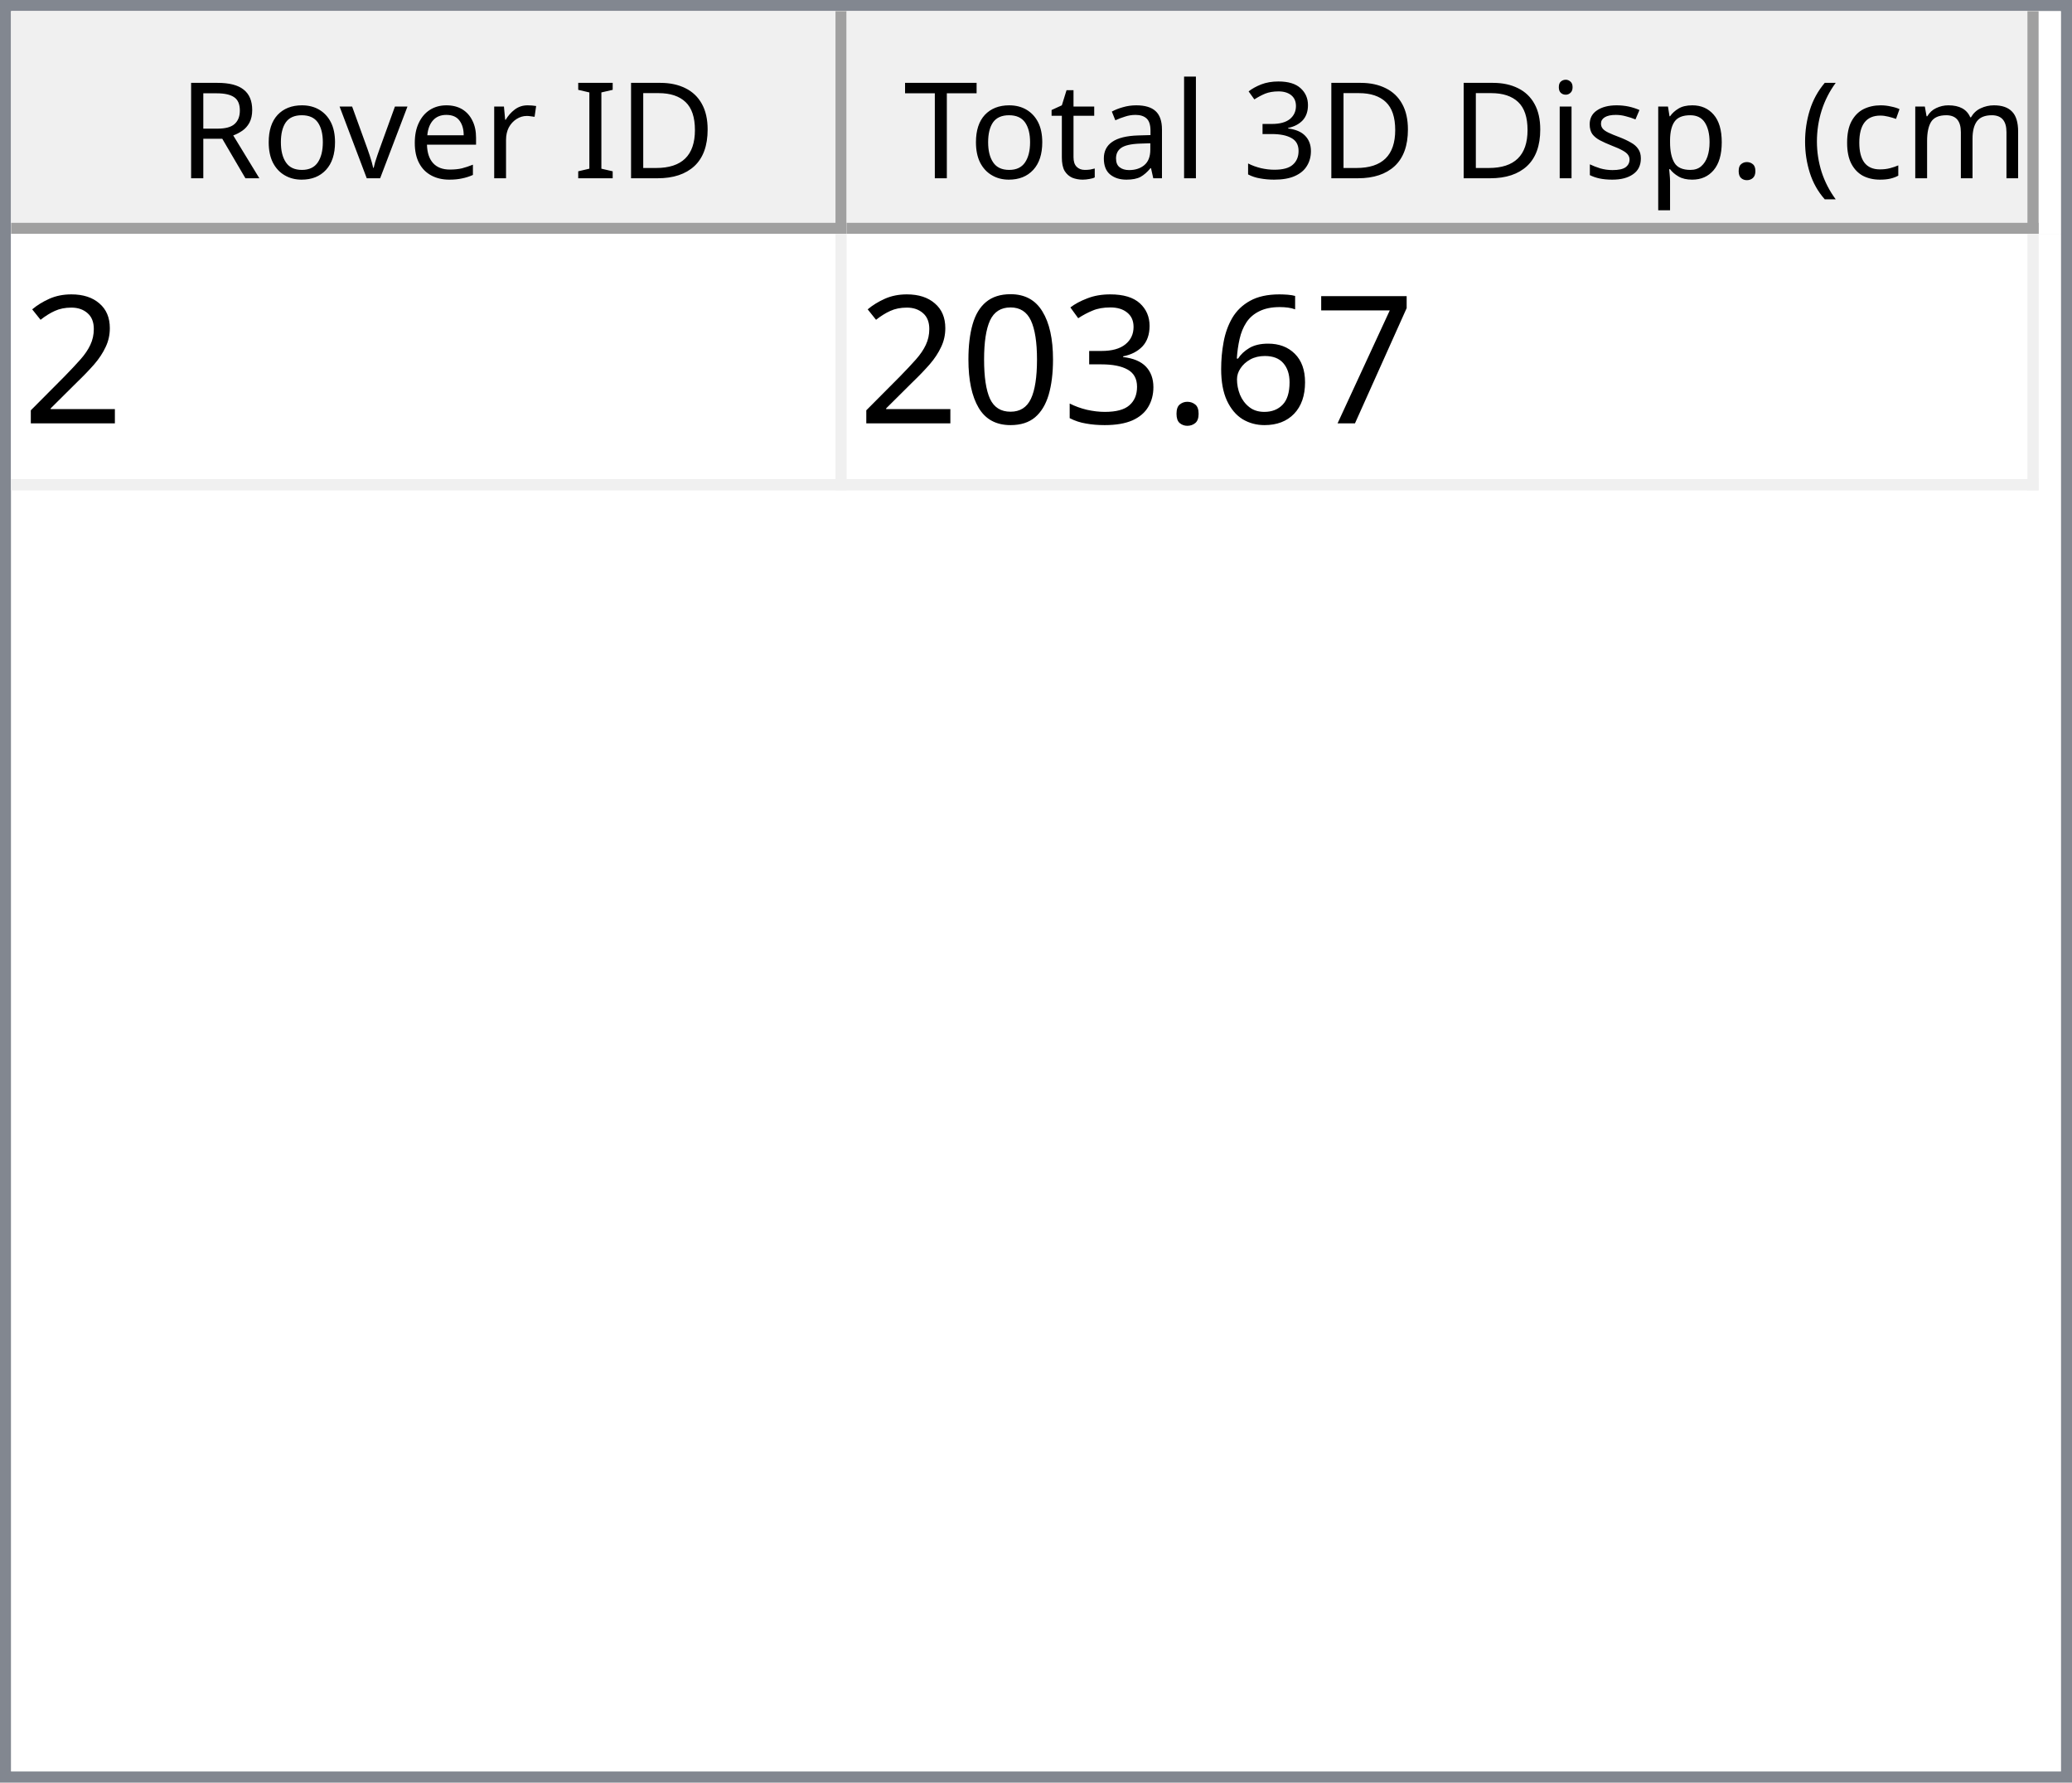
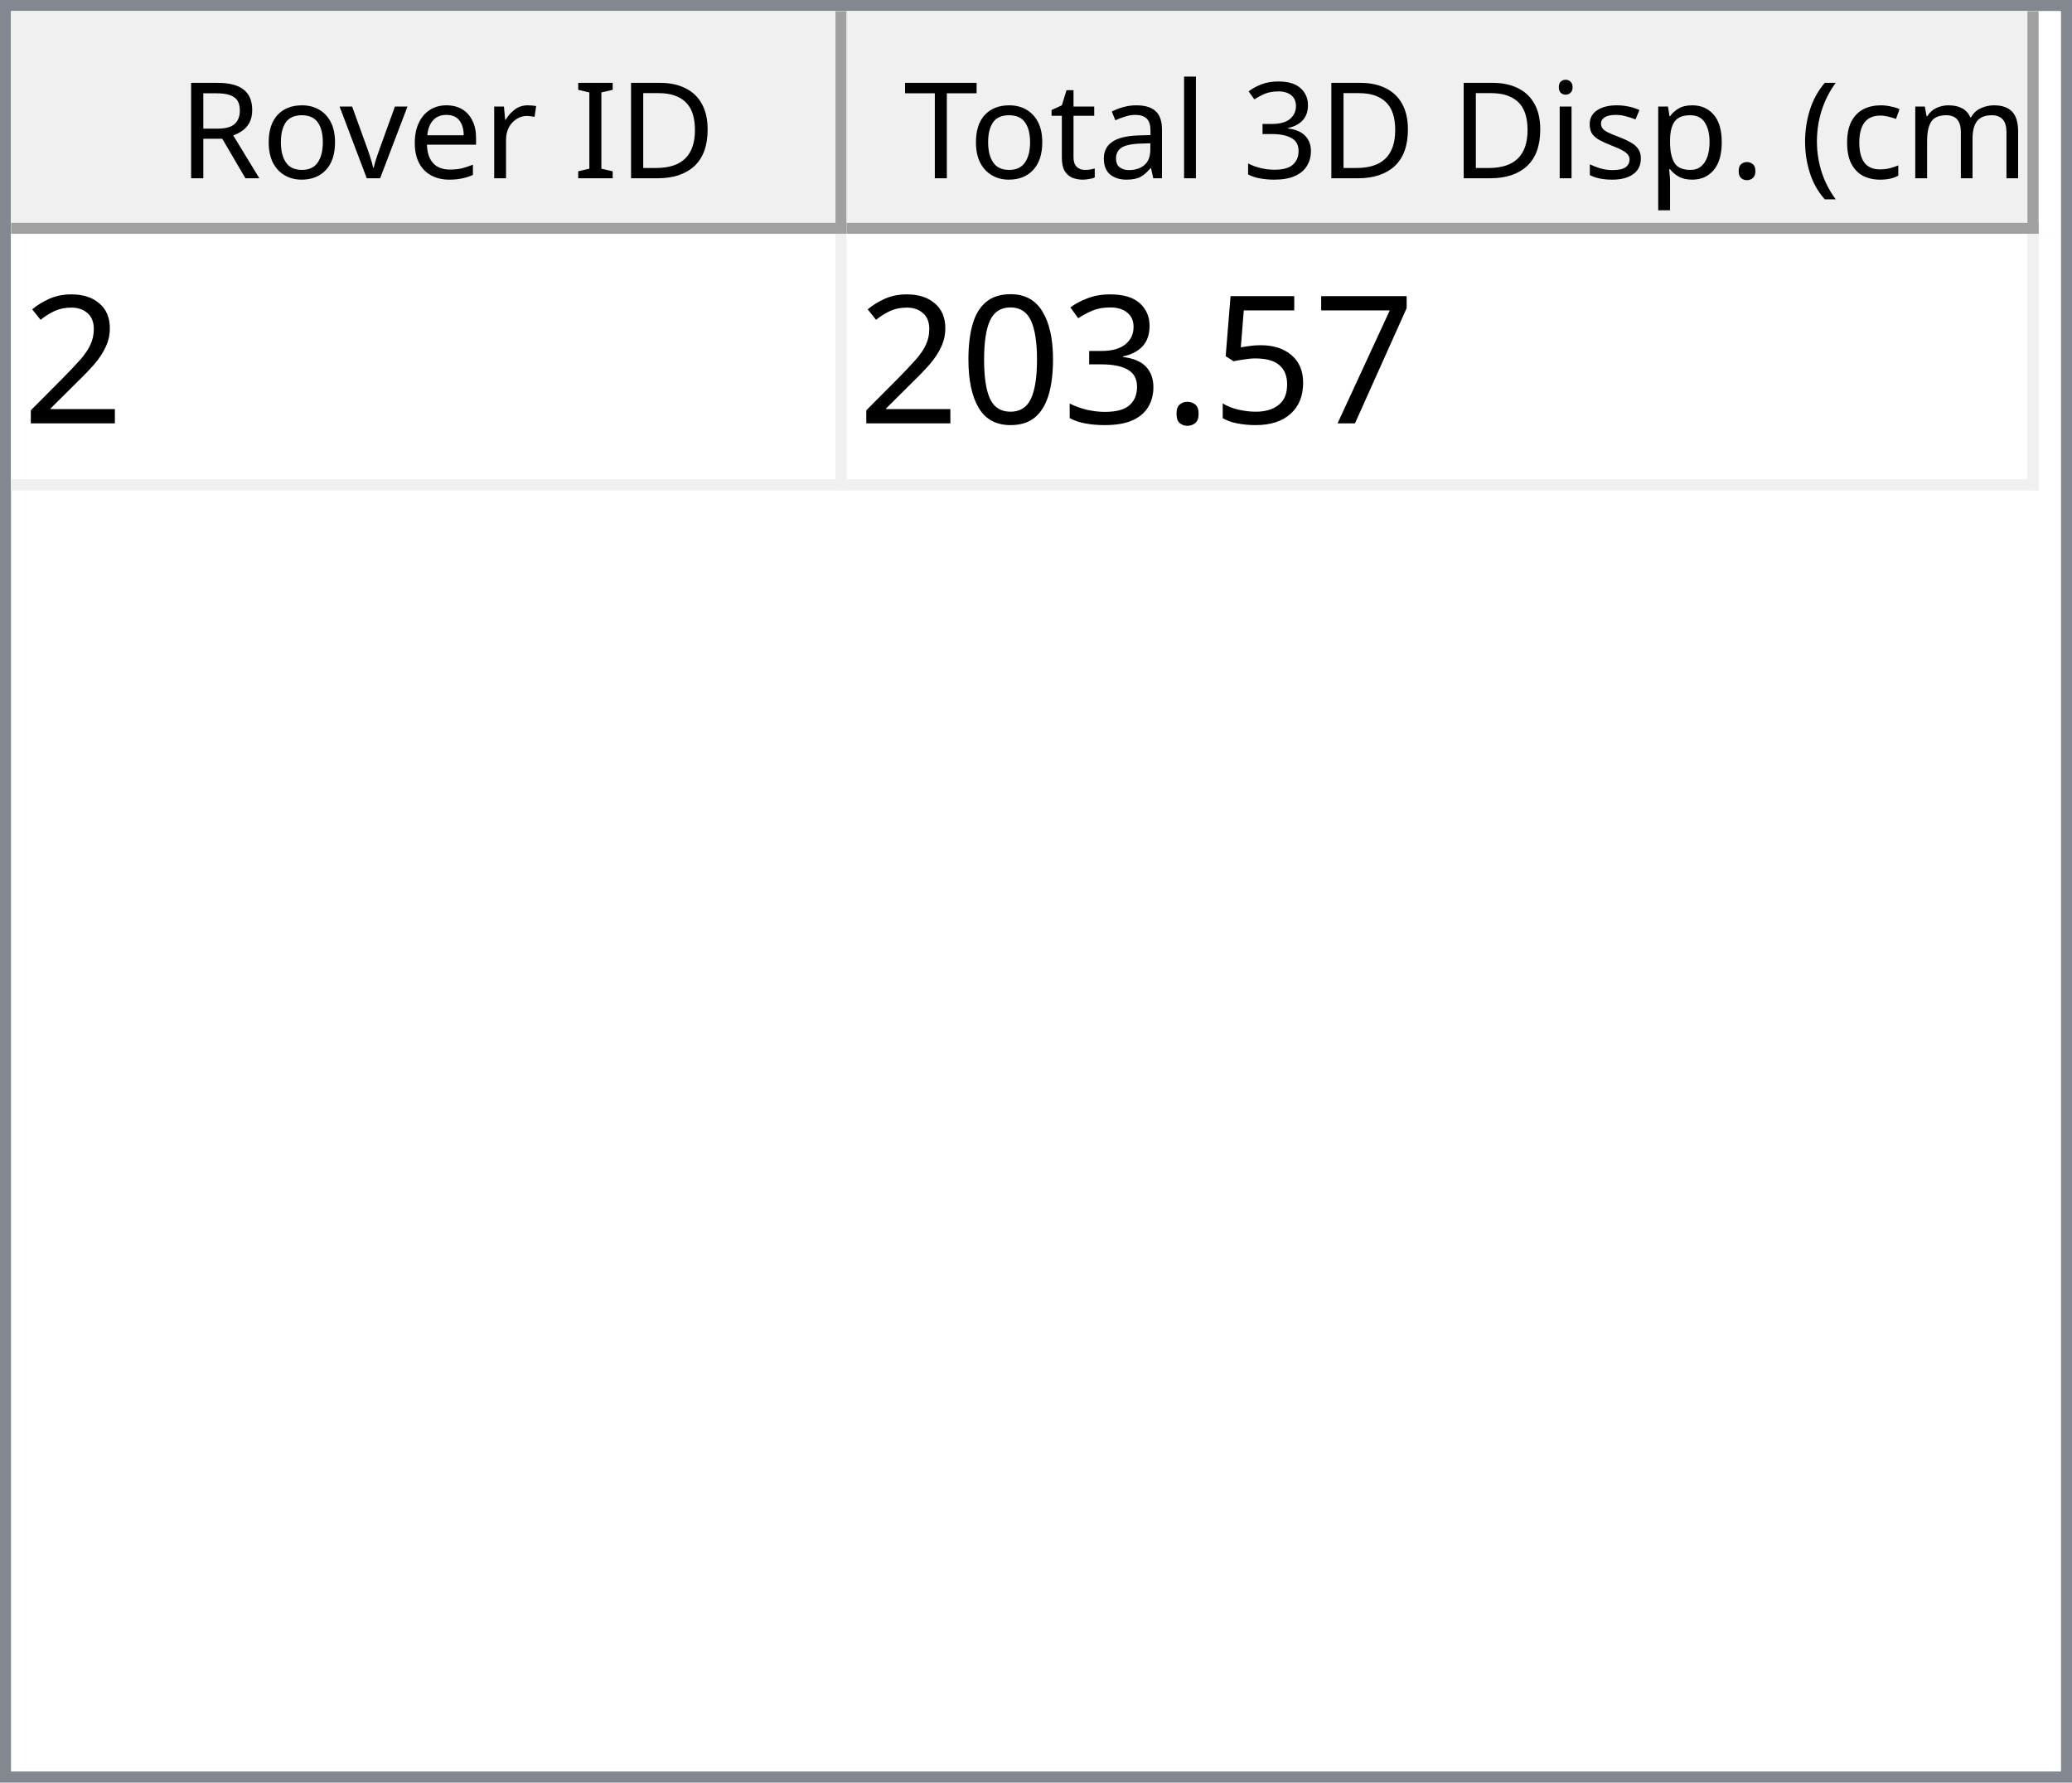
<svg xmlns="http://www.w3.org/2000/svg" style="fill-opacity:1; color-rendering:auto; color-interpolation:auto; text-rendering:auto; stroke:black; stroke-linecap:square; stroke-miterlimit:10; shape-rendering:auto; stroke-opacity:1; fill:black; stroke-dasharray:none; font-weight:normal; stroke-width:1; font-family:'Dialog'; font-style:normal; stroke-linejoin:miter; font-size:12px; stroke-dashoffset:0; image-rendering:auto;" width="186" height="160">
  <defs id="genericDefs" />
  <g>
    <defs id="defs1">
      <clipPath clipPathUnits="userSpaceOnUse" id="clipPath1">
        <path d="M0 0 L186 0 L186 160 L0 160 L0 0 Z" />
      </clipPath>
      <clipPath clipPathUnits="userSpaceOnUse" id="clipPath2">
        <path d="M0 0 L0 160 L186 160 L186 0 Z" />
      </clipPath>
      <clipPath clipPathUnits="userSpaceOnUse" id="clipPath3">
        <path d="M0 0 L0 20 L184 20 L184 0 Z" />
      </clipPath>
      <clipPath clipPathUnits="userSpaceOnUse" id="clipPath4">
        <path d="M0 0 L0 20 L75 20 L75 0 Z" />
      </clipPath>
      <clipPath clipPathUnits="userSpaceOnUse" id="clipPath5">
        <path d="M1 1 L1 19 L74 19 L74 1 Z" />
      </clipPath>
      <clipPath clipPathUnits="userSpaceOnUse" id="clipPath6">
        <path d="M0 0 L0 18 L73 18 L73 0 Z" />
      </clipPath>
      <clipPath clipPathUnits="userSpaceOnUse" id="clipPath7">
        <path d="M-0.5 -0.5 L-0.5 19.5 L74.5 19.5 L74.5 -0.5 Z" />
      </clipPath>
      <clipPath clipPathUnits="userSpaceOnUse" id="clipPath8">
        <path d="M0 0 L0 20 L107 20 L107 0 Z" />
      </clipPath>
      <clipPath clipPathUnits="userSpaceOnUse" id="clipPath9">
        <path d="M1 1 L1 19 L106 19 L106 1 Z" />
      </clipPath>
      <clipPath clipPathUnits="userSpaceOnUse" id="clipPath10">
        <path d="M0 0 L0 18 L105 18 L105 0 Z" />
      </clipPath>
      <clipPath clipPathUnits="userSpaceOnUse" id="clipPath11">
        <path d="M-0.5 -0.5 L-0.5 19.5 L106.5 19.5 L106.5 -0.5 Z" />
      </clipPath>
      <clipPath clipPathUnits="userSpaceOnUse" id="clipPath12">
        <path d="M0 0 L0 138 L184 138 L184 0 Z" />
      </clipPath>
      <clipPath clipPathUnits="userSpaceOnUse" id="clipPath13">
        <path d="M0 0 L0 23 L182 23 L182 0 Z" />
      </clipPath>
      <clipPath clipPathUnits="userSpaceOnUse" id="clipPath14">
        <path d="M-0.5 -0.5 L-0.5 22.5 L181.5 22.5 L181.5 -0.5 Z" />
      </clipPath>
      <clipPath clipPathUnits="userSpaceOnUse" id="clipPath15">
        <path d="M0 0 L0 22 L74 22 L74 0 Z" />
      </clipPath>
      <clipPath clipPathUnits="userSpaceOnUse" id="clipPath16">
        <path d="M0 0 L0 22 L106 22 L106 0 Z" />
      </clipPath>
      <font horiz-adv-x="64.551" id="font1">
        <font-face ascent="107.91" descent="25.098" units-per-em="100" style="font-style:normal; font-family:Segoe UI; font-weight:normal;" />
        <missing-glyph horiz-adv-x="64.551" d="M8.109 0 L8.109 68.266 L56.453 68.266 L56.453 0 L8.109 0 ZM15.328 7.234 L49.219 7.234 L49.219 61.031 L15.328 61.031 L15.328 7.234 Z" />
        <glyph unicode="D" horiz-adv-x="70.117" d="M9.188 0 L9.188 70.016 L28.516 70.016 Q65.531 70.016 65.531 35.891 Q65.531 19.672 55.25 9.836 Q44.969 0 27.734 0 L9.188 0 ZM17.391 62.594 L17.391 7.422 L27.828 7.422 Q41.609 7.422 49.273 14.797 Q56.938 22.172 56.938 35.688 Q56.938 62.594 28.328 62.594 L17.391 62.594 Z" />
        <glyph unicode="I" horiz-adv-x="26.611" d="M17.391 0 L9.188 0 L9.188 70.016 L17.391 70.016 L17.391 0 Z" />
        <glyph unicode=" " horiz-adv-x="27.393" d="" />
        <glyph unicode="r" horiz-adv-x="34.766" d="M34.188 41.891 Q32.078 43.5 28.125 43.5 Q23 43.5 19.555 38.672 Q16.109 33.844 16.109 25.484 L16.109 0 L8.109 0 L8.109 50 L16.109 50 L16.109 39.703 L16.312 39.703 Q18.016 44.969 21.531 47.922 Q25.047 50.875 29.391 50.875 Q32.516 50.875 34.188 50.203 L34.188 41.891 Z" />
        <glyph unicode="e" horiz-adv-x="52.295" d="M48.297 23 L12.984 23 Q13.188 14.656 17.484 10.109 Q21.781 5.562 29.297 5.562 Q37.75 5.562 44.828 11.141 L44.828 3.609 Q38.234 -1.172 27.391 -1.172 Q16.797 -1.172 10.742 5.641 Q4.688 12.453 4.688 24.812 Q4.688 36.469 11.305 43.82 Q17.922 51.172 27.734 51.172 Q37.547 51.172 42.922 44.828 Q48.297 38.484 48.297 27.203 L48.297 23 ZM40.094 29.781 Q40.047 36.719 36.75 40.578 Q33.453 44.438 27.594 44.438 Q21.922 44.438 17.969 40.383 Q14.016 36.328 13.094 29.781 L40.094 29.781 Z" />
        <glyph unicode="v" horiz-adv-x="47.9" d="M47.406 50 L27.484 0 L19.625 0 L0.688 50 L9.469 50 L22.172 13.672 Q23.578 9.672 23.922 6.688 L24.125 6.688 Q24.609 10.453 25.688 13.484 L38.969 50 L47.406 50 Z" />
        <glyph unicode="o" horiz-adv-x="58.594" d="M29 -1.172 Q17.922 -1.172 11.305 5.836 Q4.688 12.844 4.688 24.422 Q4.688 37.016 11.57 44.094 Q18.453 51.172 30.172 51.172 Q41.359 51.172 47.633 44.289 Q53.906 37.406 53.906 25.203 Q53.906 13.234 47.141 6.031 Q40.375 -1.172 29 -1.172 ZM29.594 44.438 Q21.875 44.438 17.383 39.188 Q12.891 33.938 12.891 24.703 Q12.891 15.828 17.43 10.695 Q21.969 5.562 29.594 5.562 Q37.359 5.562 41.531 10.594 Q45.703 15.625 45.703 24.906 Q45.703 34.281 41.531 39.359 Q37.359 44.438 29.594 44.438 Z" />
        <glyph unicode="R" horiz-adv-x="59.814" d="M59.375 0 L49.609 0 L37.891 19.625 Q36.281 22.359 34.766 24.289 Q33.25 26.219 31.664 27.438 Q30.078 28.656 28.25 29.219 Q26.422 29.781 24.125 29.781 L17.391 29.781 L17.391 0 L9.188 0 L9.188 70.016 L30.078 70.016 Q34.672 70.016 38.555 68.867 Q42.438 67.719 45.289 65.375 Q48.141 63.031 49.758 59.547 Q51.375 56.062 51.375 51.375 Q51.375 47.703 50.273 44.656 Q49.172 41.609 47.148 39.211 Q45.125 36.812 42.266 35.133 Q39.406 33.453 35.844 32.516 L35.844 32.328 Q37.594 31.547 38.891 30.547 Q40.188 29.547 41.359 28.18 Q42.531 26.812 43.68 25.078 Q44.828 23.344 46.234 21.047 L59.375 0 ZM17.391 62.594 L17.391 37.203 L28.516 37.203 Q31.594 37.203 34.203 38.133 Q36.812 39.062 38.719 40.797 Q40.625 42.531 41.703 45.047 Q42.781 47.562 42.781 50.688 Q42.781 56.297 39.141 59.445 Q35.5 62.594 28.609 62.594 L17.391 62.594 Z" />
        <glyph unicode=")" horiz-adv-x="30.176" d="M8.297 -15.922 L1.172 -15.922 Q16.406 2.344 16.406 26.812 Q16.406 51.469 1.078 70.016 L8.297 70.016 Q23.531 52.156 23.531 26.703 Q23.531 1.375 8.297 -15.922 Z" />
        <glyph unicode="m" horiz-adv-x="86.133" d="M79.109 0 L71.094 0 L71.094 28.719 Q71.094 37.016 68.531 40.727 Q65.969 44.438 59.906 44.438 Q54.781 44.438 51.195 39.75 Q47.609 35.062 47.609 28.516 L47.609 0 L39.594 0 L39.594 29.688 Q39.594 44.438 28.219 44.438 Q22.953 44.438 19.531 40.016 Q16.109 35.594 16.109 28.516 L16.109 0 L8.109 0 L8.109 50 L16.109 50 L16.109 42.094 L16.312 42.094 Q21.625 51.172 31.844 51.172 Q36.969 51.172 40.773 48.312 Q44.578 45.453 46 40.828 Q51.562 51.172 62.594 51.172 Q79.109 51.172 79.109 30.812 L79.109 0 Z" />
        <glyph unicode="c" horiz-adv-x="46.191" d="M42.188 2.297 Q36.422 -1.172 28.516 -1.172 Q17.828 -1.172 11.258 5.789 Q4.688 12.75 4.688 23.828 Q4.688 36.188 11.766 43.68 Q18.844 51.172 30.672 51.172 Q37.25 51.172 42.281 48.734 L42.281 40.531 Q36.719 44.438 30.375 44.438 Q22.703 44.438 17.797 38.945 Q12.891 33.453 12.891 24.516 Q12.891 15.719 17.508 10.641 Q22.125 5.562 29.891 5.562 Q36.422 5.562 42.188 9.906 L42.188 2.297 Z" />
        <glyph unicode="(" horiz-adv-x="30.176" d="M29.109 -15.922 L21.969 -15.922 Q6.844 1.375 6.844 26.703 Q6.844 52.156 21.969 70.016 L29.203 70.016 Q13.875 51.469 13.875 26.812 Q13.875 2.344 29.109 -15.922 Z" />
        <glyph unicode="." horiz-adv-x="21.68" d="M10.891 -1.078 Q8.641 -1.078 7.055 0.539 Q5.469 2.156 5.469 4.391 Q5.469 6.641 7.055 8.273 Q8.641 9.906 10.891 9.906 Q13.188 9.906 14.797 8.273 Q16.406 6.641 16.406 4.391 Q16.406 2.156 14.797 0.539 Q13.188 -1.078 10.891 -1.078 Z" />
        <glyph unicode="p" horiz-adv-x="58.789" d="M16.312 7.234 L16.109 7.234 L16.109 -23 L8.109 -23 L8.109 50 L16.109 50 L16.109 41.219 L16.312 41.219 Q22.219 51.172 33.594 51.172 Q43.266 51.172 48.688 44.461 Q54.109 37.75 54.109 26.469 Q54.109 13.922 48 6.375 Q41.891 -1.172 31.297 -1.172 Q21.578 -1.172 16.312 7.234 ZM16.109 27.391 L16.109 20.406 Q16.109 14.203 20.141 9.883 Q24.172 5.562 30.375 5.562 Q37.641 5.562 41.773 11.133 Q45.906 16.703 45.906 26.609 Q45.906 34.969 42.047 39.703 Q38.188 44.438 31.594 44.438 Q24.609 44.438 20.359 39.578 Q16.109 34.719 16.109 27.391 Z" />
        <glyph unicode="s" horiz-adv-x="42.432" d="M5.078 1.812 L5.078 10.406 Q11.625 5.562 19.484 5.562 Q30.031 5.562 30.031 12.594 Q30.031 14.594 29.125 15.992 Q28.219 17.391 26.68 18.461 Q25.141 19.531 23.07 20.383 Q21 21.234 18.609 22.172 Q15.281 23.484 12.766 24.828 Q10.25 26.172 8.57 27.859 Q6.891 29.547 6.031 31.695 Q5.172 33.844 5.172 36.719 Q5.172 40.234 6.789 42.945 Q8.406 45.656 11.086 47.484 Q13.766 49.312 17.211 50.242 Q20.656 51.172 24.312 51.172 Q30.812 51.172 35.938 48.922 L35.938 40.828 Q30.422 44.438 23.25 44.438 Q21 44.438 19.195 43.922 Q17.391 43.406 16.094 42.477 Q14.797 41.547 14.086 40.258 Q13.375 38.969 13.375 37.406 Q13.375 35.453 14.086 34.133 Q14.797 32.812 16.164 31.789 Q17.531 30.766 19.484 29.938 Q21.438 29.109 23.922 28.125 Q27.25 26.859 29.883 25.516 Q32.516 24.172 34.375 22.484 Q36.234 20.797 37.234 18.602 Q38.234 16.406 38.234 13.375 Q38.234 9.672 36.602 6.938 Q34.969 4.203 32.234 2.398 Q29.5 0.594 25.93 -0.289 Q22.359 -1.172 18.453 -1.172 Q10.75 -1.172 5.078 1.812 Z" />
        <glyph unicode="i" horiz-adv-x="24.219" d="M12.203 62.703 Q10.062 62.703 8.547 64.164 Q7.031 65.625 7.031 67.875 Q7.031 70.125 8.547 71.609 Q10.062 73.094 12.203 73.094 Q14.406 73.094 15.945 71.609 Q17.484 70.125 17.484 67.875 Q17.484 65.719 15.945 64.211 Q14.406 62.703 12.203 62.703 ZM16.109 0 L8.109 0 L8.109 50 L16.109 50 L16.109 0 Z" />
        <glyph unicode="3" horiz-adv-x="53.906" d="M46.531 19.828 Q46.531 15.094 44.75 11.211 Q42.969 7.328 39.719 4.57 Q36.469 1.812 31.93 0.297 Q27.391 -1.219 21.922 -1.219 Q11.922 -1.219 6 2.594 L6 11.188 Q13.094 5.609 22.219 5.609 Q25.875 5.609 28.828 6.539 Q31.781 7.469 33.906 9.227 Q36.031 10.984 37.18 13.477 Q38.328 15.969 38.328 19.094 Q38.328 32.812 18.797 32.812 L12.984 32.812 L12.984 39.594 L18.5 39.594 Q35.797 39.594 35.797 52.484 Q35.797 64.406 22.609 64.406 Q15.188 64.406 8.688 59.422 L8.688 67.188 Q15.375 71.188 24.609 71.188 Q29 71.188 32.57 69.969 Q36.141 68.75 38.68 66.555 Q41.219 64.359 42.609 61.281 Q44 58.203 44 54.5 Q44 40.672 30.031 36.719 L30.031 36.531 Q33.594 36.141 36.625 34.797 Q39.656 33.453 41.852 31.305 Q44.047 29.156 45.289 26.25 Q46.531 23.344 46.531 19.828 Z" />
        <glyph unicode="l" horiz-adv-x="24.219" d="M16.109 0 L8.109 0 L8.109 74.031 L16.109 74.031 L16.109 0 Z" />
        <glyph unicode="a" horiz-adv-x="50.879" d="M43.891 0 L35.891 0 L35.891 7.812 L35.688 7.812 Q30.469 -1.172 20.312 -1.172 Q12.844 -1.172 8.617 2.781 Q4.391 6.734 4.391 13.281 Q4.391 27.297 20.906 29.594 L35.891 31.688 Q35.891 44.438 25.594 44.438 Q16.547 44.438 9.281 38.281 L9.281 46.484 Q16.656 51.172 26.266 51.172 Q43.891 51.172 43.891 32.516 L43.891 0 ZM35.891 25.297 L23.828 23.641 Q18.266 22.859 15.43 20.875 Q12.594 18.891 12.594 13.875 Q12.594 10.203 15.211 7.883 Q17.828 5.562 22.172 5.562 Q28.125 5.562 32.008 9.742 Q35.891 13.922 35.891 20.312 L35.891 25.297 Z" />
        <glyph unicode="t" horiz-adv-x="33.887" d="M31.297 0.484 Q28.469 -1.078 23.828 -1.078 Q10.688 -1.078 10.688 13.578 L10.688 43.172 L2.094 43.172 L2.094 50 L10.688 50 L10.688 62.203 L18.703 64.797 L18.703 50 L31.297 50 L31.297 43.172 L18.703 43.172 L18.703 14.984 Q18.703 9.969 20.414 7.82 Q22.125 5.672 26.078 5.672 Q29.109 5.672 31.297 7.328 L31.297 0.484 Z" />
        <glyph unicode="T" horiz-adv-x="52.393" d="M50.594 62.594 L30.375 62.594 L30.375 0 L22.172 0 L22.172 62.594 L2 62.594 L2 70.016 L50.594 70.016 L50.594 62.594 Z" />
      </font>
      <font horiz-adv-x="75.0" id="font2">
        <font-face ascent="100.537" descent="21.973" units-per-em="100" style="font-style:normal; font-family:sans-serif; font-weight:normal;" />
        <missing-glyph horiz-adv-x="75.0" d="M12.5 0 L12.5 62.5 L62.5 62.5 L62.5 0 L12.5 0 ZM14.062 1.562 L60.938 1.562 L60.938 60.938 L14.062 60.938 L14.062 1.562 Z" />
        <glyph unicode="2" horiz-adv-x="55.615" d="M50.344 8.453 L50.344 0 L3.031 0 Q2.938 3.172 4.047 6.109 Q5.859 10.938 9.836 15.625 Q13.812 20.312 21.344 26.469 Q33.016 36.031 37.117 41.625 Q41.219 47.219 41.219 52.203 Q41.219 57.422 37.477 61.008 Q33.734 64.594 27.734 64.594 Q21.391 64.594 17.578 60.789 Q13.766 56.984 13.719 50.25 L4.688 51.172 Q5.609 61.281 11.664 66.578 Q17.719 71.875 27.938 71.875 Q38.234 71.875 44.242 66.164 Q50.25 60.453 50.25 52 Q50.25 47.703 48.492 43.555 Q46.734 39.406 42.656 34.812 Q38.578 30.219 29.109 22.219 Q21.188 15.578 18.945 13.211 Q16.703 10.844 15.234 8.453 L50.344 8.453 Z" />
        <glyph unicode="7" horiz-adv-x="55.615" d="M4.734 62.203 L4.734 70.656 L51.078 70.656 L51.078 63.812 Q44.234 56.547 37.523 44.484 Q30.812 32.422 27.156 19.672 Q24.516 10.688 23.781 0 L14.75 0 Q14.891 8.453 18.062 20.414 Q21.234 32.375 27.172 43.484 Q33.109 54.594 39.797 62.203 L4.734 62.203 Z" />
-         <glyph unicode="6" horiz-adv-x="55.615" d="M49.75 54.047 L41.016 53.375 Q39.844 58.547 37.703 60.891 Q34.125 64.656 28.906 64.656 Q24.703 64.656 21.531 62.312 Q17.391 59.281 14.992 53.469 Q12.594 47.656 12.5 36.922 Q15.672 41.75 20.266 44.094 Q24.859 46.438 29.891 46.438 Q38.672 46.438 44.852 39.969 Q51.031 33.5 51.031 23.25 Q51.031 16.5 48.125 10.719 Q45.219 4.938 40.141 1.859 Q35.062 -1.219 28.609 -1.219 Q17.625 -1.219 10.695 6.859 Q3.766 14.938 3.766 33.5 Q3.766 54.25 11.422 63.672 Q18.109 71.875 29.438 71.875 Q37.891 71.875 43.289 67.141 Q48.688 62.406 49.75 54.047 ZM13.875 23.188 Q13.875 18.656 15.797 14.508 Q17.719 10.359 21.188 8.18 Q24.656 6 28.469 6 Q34.031 6 38.039 10.492 Q42.047 14.984 42.047 22.703 Q42.047 30.125 38.086 34.398 Q34.125 38.672 28.125 38.672 Q22.172 38.672 18.023 34.398 Q13.875 30.125 13.875 23.188 Z" />
+         <glyph unicode="5" horiz-adv-x="55.615" d="M4.156 18.75 L13.375 19.531 Q14.406 12.797 18.141 9.398 Q21.875 6 27.156 6 Q33.5 6 37.891 10.789 Q42.281 15.578 42.281 23.484 Q42.281 31 38.062 35.352 Q33.844 39.703 27 39.703 Q22.75 39.703 19.336 37.773 Q15.922 35.844 13.969 32.766 L5.719 33.844 L12.641 70.609 L48.25 70.609 L48.25 62.203 L19.672 62.203 L15.828 42.969 Q22.266 47.469 29.344 47.469 Q38.719 47.469 45.164 40.969 Q51.609 34.469 51.609 24.266 Q51.609 14.547 45.953 7.469 Q39.062 -1.219 27.156 -1.219 Q17.391 -1.219 11.211 4.25 Q5.031 9.719 4.156 18.75 Z" />
        <glyph unicode="." horiz-adv-x="27.783" d="M9.078 0 L9.078 10.016 L19.094 10.016 L19.094 0 L9.078 0 Z" />
        <glyph unicode="3" horiz-adv-x="55.615" d="M4.203 18.891 L12.984 20.062 Q14.5 12.594 18.141 9.297 Q21.781 6 27 6 Q33.203 6 37.477 10.297 Q41.75 14.594 41.75 20.953 Q41.75 27 37.797 30.93 Q33.844 34.859 27.734 34.859 Q25.25 34.859 21.531 33.891 L22.516 41.609 Q23.391 41.5 23.922 41.5 Q29.547 41.5 34.039 44.43 Q38.531 47.359 38.531 53.469 Q38.531 58.297 35.258 61.477 Q31.984 64.656 26.812 64.656 Q21.688 64.656 18.266 61.43 Q14.844 58.203 13.875 51.766 L5.078 53.328 Q6.688 62.156 12.398 67.016 Q18.109 71.875 26.609 71.875 Q32.469 71.875 37.398 69.359 Q42.328 66.844 44.945 62.5 Q47.562 58.156 47.562 53.266 Q47.562 48.641 45.07 44.828 Q42.578 41.016 37.703 38.766 Q44.047 37.312 47.562 32.695 Q51.078 28.078 51.078 21.141 Q51.078 11.766 44.242 5.25 Q37.406 -1.266 26.953 -1.266 Q17.531 -1.266 11.305 4.352 Q5.078 9.969 4.203 18.891 Z" />
        <glyph unicode="0" horiz-adv-x="55.615" d="M4.156 35.297 Q4.156 48 6.766 55.742 Q9.375 63.484 14.523 67.68 Q19.672 71.875 27.484 71.875 Q33.25 71.875 37.594 69.555 Q41.938 67.234 44.773 62.867 Q47.609 58.5 49.219 52.227 Q50.828 45.953 50.828 35.297 Q50.828 22.703 48.242 14.969 Q45.656 7.234 40.508 3.008 Q35.359 -1.219 27.484 -1.219 Q17.141 -1.219 11.234 6.203 Q4.156 15.141 4.156 35.297 ZM13.188 35.297 Q13.188 17.672 17.312 11.836 Q21.438 6 27.484 6 Q33.547 6 37.672 11.859 Q41.797 17.719 41.797 35.297 Q41.797 52.984 37.672 58.789 Q33.547 64.594 27.391 64.594 Q21.344 64.594 17.719 59.469 Q13.188 52.938 13.188 35.297 Z" />
      </font>
    </defs>
    <g style="fill:white; stroke:white;">
      <rect x="0" y="0" width="186" style="clip-path:url(#clipPath1); stroke:none;" height="160" />
    </g>
    <g style="fill:white; text-rendering:optimizeSpeed; color-rendering:optimizeSpeed; image-rendering:optimizeSpeed; shape-rendering:crispEdges; stroke:white; color-interpolation:sRGB;">
      <rect x="0" width="186" height="160" y="0" style="stroke:none;" />
      <path style="stroke:none;" d="M0 160 L186 160 L186 0 L0 0 Z" />
    </g>
    <g style="fill:rgb(240,240,240); font-family:'Segoe UI'; stroke:rgb(240,240,240);">
      <rect x="0" y="0" width="186" style="clip-path:url(#clipPath2); stroke:none;" height="160" />
    </g>
    <g style="fill:rgb(130,135,144); font-family:'Segoe UI'; stroke:rgb(130,135,144);">
      <path d="M0 0 L186 0 L186 160 L0 160 L0 0 ZM1 1 L185 1 L185 159 L1 159 L1 1 Z" style="fill-rule:evenodd; clip-path:url(#clipPath2); stroke:none;" />
    </g>
    <g style="fill:white; font-family:'Segoe UI'; stroke:white;" transform="translate(1,1)">
      <rect x="0" y="0" width="184" style="clip-path:url(#clipPath3); stroke:none;" height="20" />
    </g>
    <g style="fill:rgb(240,240,240); font-family:'Segoe UI'; stroke:rgb(240,240,240);" transform="translate(1,1)">
      <rect x="0" y="0" width="75" style="clip-path:url(#clipPath4); stroke:none;" height="20" />
    </g>
    <g style="font-family:'Segoe UI';" transform="translate(2,2)">
      <text x="14" xml:space="preserve" y="14" style="clip-path:url(#clipPath6); stroke:none;">Rover ID</text>
    </g>
    <g style="fill:rgb(160,160,160); font-family:'Segoe UI'; stroke:rgb(160,160,160); stroke-linejoin:bevel;" transform="translate(1.5,1.5)">
      <line x1="74" x2="74" y1="0" style="fill:none; clip-path:url(#clipPath7);" y2="19" />
    </g>
    <g style="fill:rgb(160,160,160); font-family:'Segoe UI'; stroke:rgb(160,160,160); stroke-linejoin:bevel;" transform="matrix(1,0,0,1,1,1) translate(0.5,0.5)">
      <line x1="0" x2="74" y1="19" style="fill:none; clip-path:url(#clipPath7);" y2="19" />
    </g>
    <g style="fill:rgb(240,240,240); font-family:'Segoe UI'; stroke:rgb(240,240,240);" transform="translate(76,1)">
      <rect x="0" y="0" width="107" style="clip-path:url(#clipPath8); stroke:none;" height="20" />
    </g>
    <g style="font-family:'Segoe UI';" transform="translate(77,2)">
      <text x="1" xml:space="preserve" y="14" style="clip-path:url(#clipPath10); stroke:none;"> Total 3D Disp. (cm)</text>
    </g>
    <g style="fill:rgb(160,160,160); font-family:'Segoe UI'; stroke:rgb(160,160,160); stroke-linejoin:bevel;" transform="translate(76.5,1.5)">
      <line x1="106" x2="106" y1="0" style="fill:none; clip-path:url(#clipPath11);" y2="19" />
    </g>
    <g style="fill:rgb(160,160,160); font-family:'Segoe UI'; stroke:rgb(160,160,160); stroke-linejoin:bevel;" transform="matrix(1,0,0,1,76,1) translate(0.5,0.5)">
      <line x1="0" x2="106" y1="19" style="fill:none; clip-path:url(#clipPath11);" y2="19" />
    </g>
    <g style="fill:white; font-family:'Segoe UI'; stroke:white;" transform="translate(1,21)">
      <rect x="0" y="0" width="184" style="clip-path:url(#clipPath12); stroke:none;" height="138" />
    </g>
    <g style="fill:rgb(240,240,240); font-size:16px; font-family:sans-serif; stroke:rgb(240,240,240);" transform="translate(1,21)">
      <rect x="0" y="0" width="182" style="clip-path:url(#clipPath13); stroke:none;" height="23" />
      <line transform="translate(0.5,0.5)" x1="0" x2="181" y1="22" style="clip-path:url(#clipPath14); fill:none; stroke-linejoin:bevel;" y2="22" />
    </g>
    <g transform="matrix(1,0,0,1,1,21) translate(0.5,0.5)" style="fill:rgb(240,240,240); font-size:16px; font-family:sans-serif; stroke:rgb(240,240,240); stroke-linejoin:bevel;">
      <line x1="74" x2="74" y1="0" style="fill:none; clip-path:url(#clipPath14);" y2="22" />
    </g>
    <g transform="matrix(1,0,0,1,1,21) translate(0.5,0.5)" style="fill:rgb(240,240,240); font-size:16px; font-family:sans-serif; stroke:rgb(240,240,240); stroke-linejoin:bevel;">
      <line x1="181" x2="181" y1="0" style="fill:none; clip-path:url(#clipPath14);" y2="22" />
    </g>
    <g style="fill:white; font-size:16px; font-family:sans-serif; stroke:white;" transform="matrix(1,0,0,1,1,21)">
      <rect x="0" y="0" width="74" style="clip-path:url(#clipPath15); stroke:none;" height="22" />
      <text x="1" y="17" style="fill:black; clip-path:url(#clipPath15); stroke:none;" xml:space="preserve">2</text>
    </g>
    <g style="fill:white; font-size:16px; font-family:sans-serif; stroke:white;" transform="matrix(1,0,0,1,1,21) translate(75,0)">
      <rect x="0" y="0" width="106" style="clip-path:url(#clipPath16); stroke:none;" height="22" />
-       <text x="1" y="17" style="fill:black; clip-path:url(#clipPath16); stroke:none;" xml:space="preserve">203.67</text>
+       <text x="1" y="17" style="fill:black; clip-path:url(#clipPath16); stroke:none;" xml:space="preserve">203.57</text>
    </g>
  </g>
</svg>
